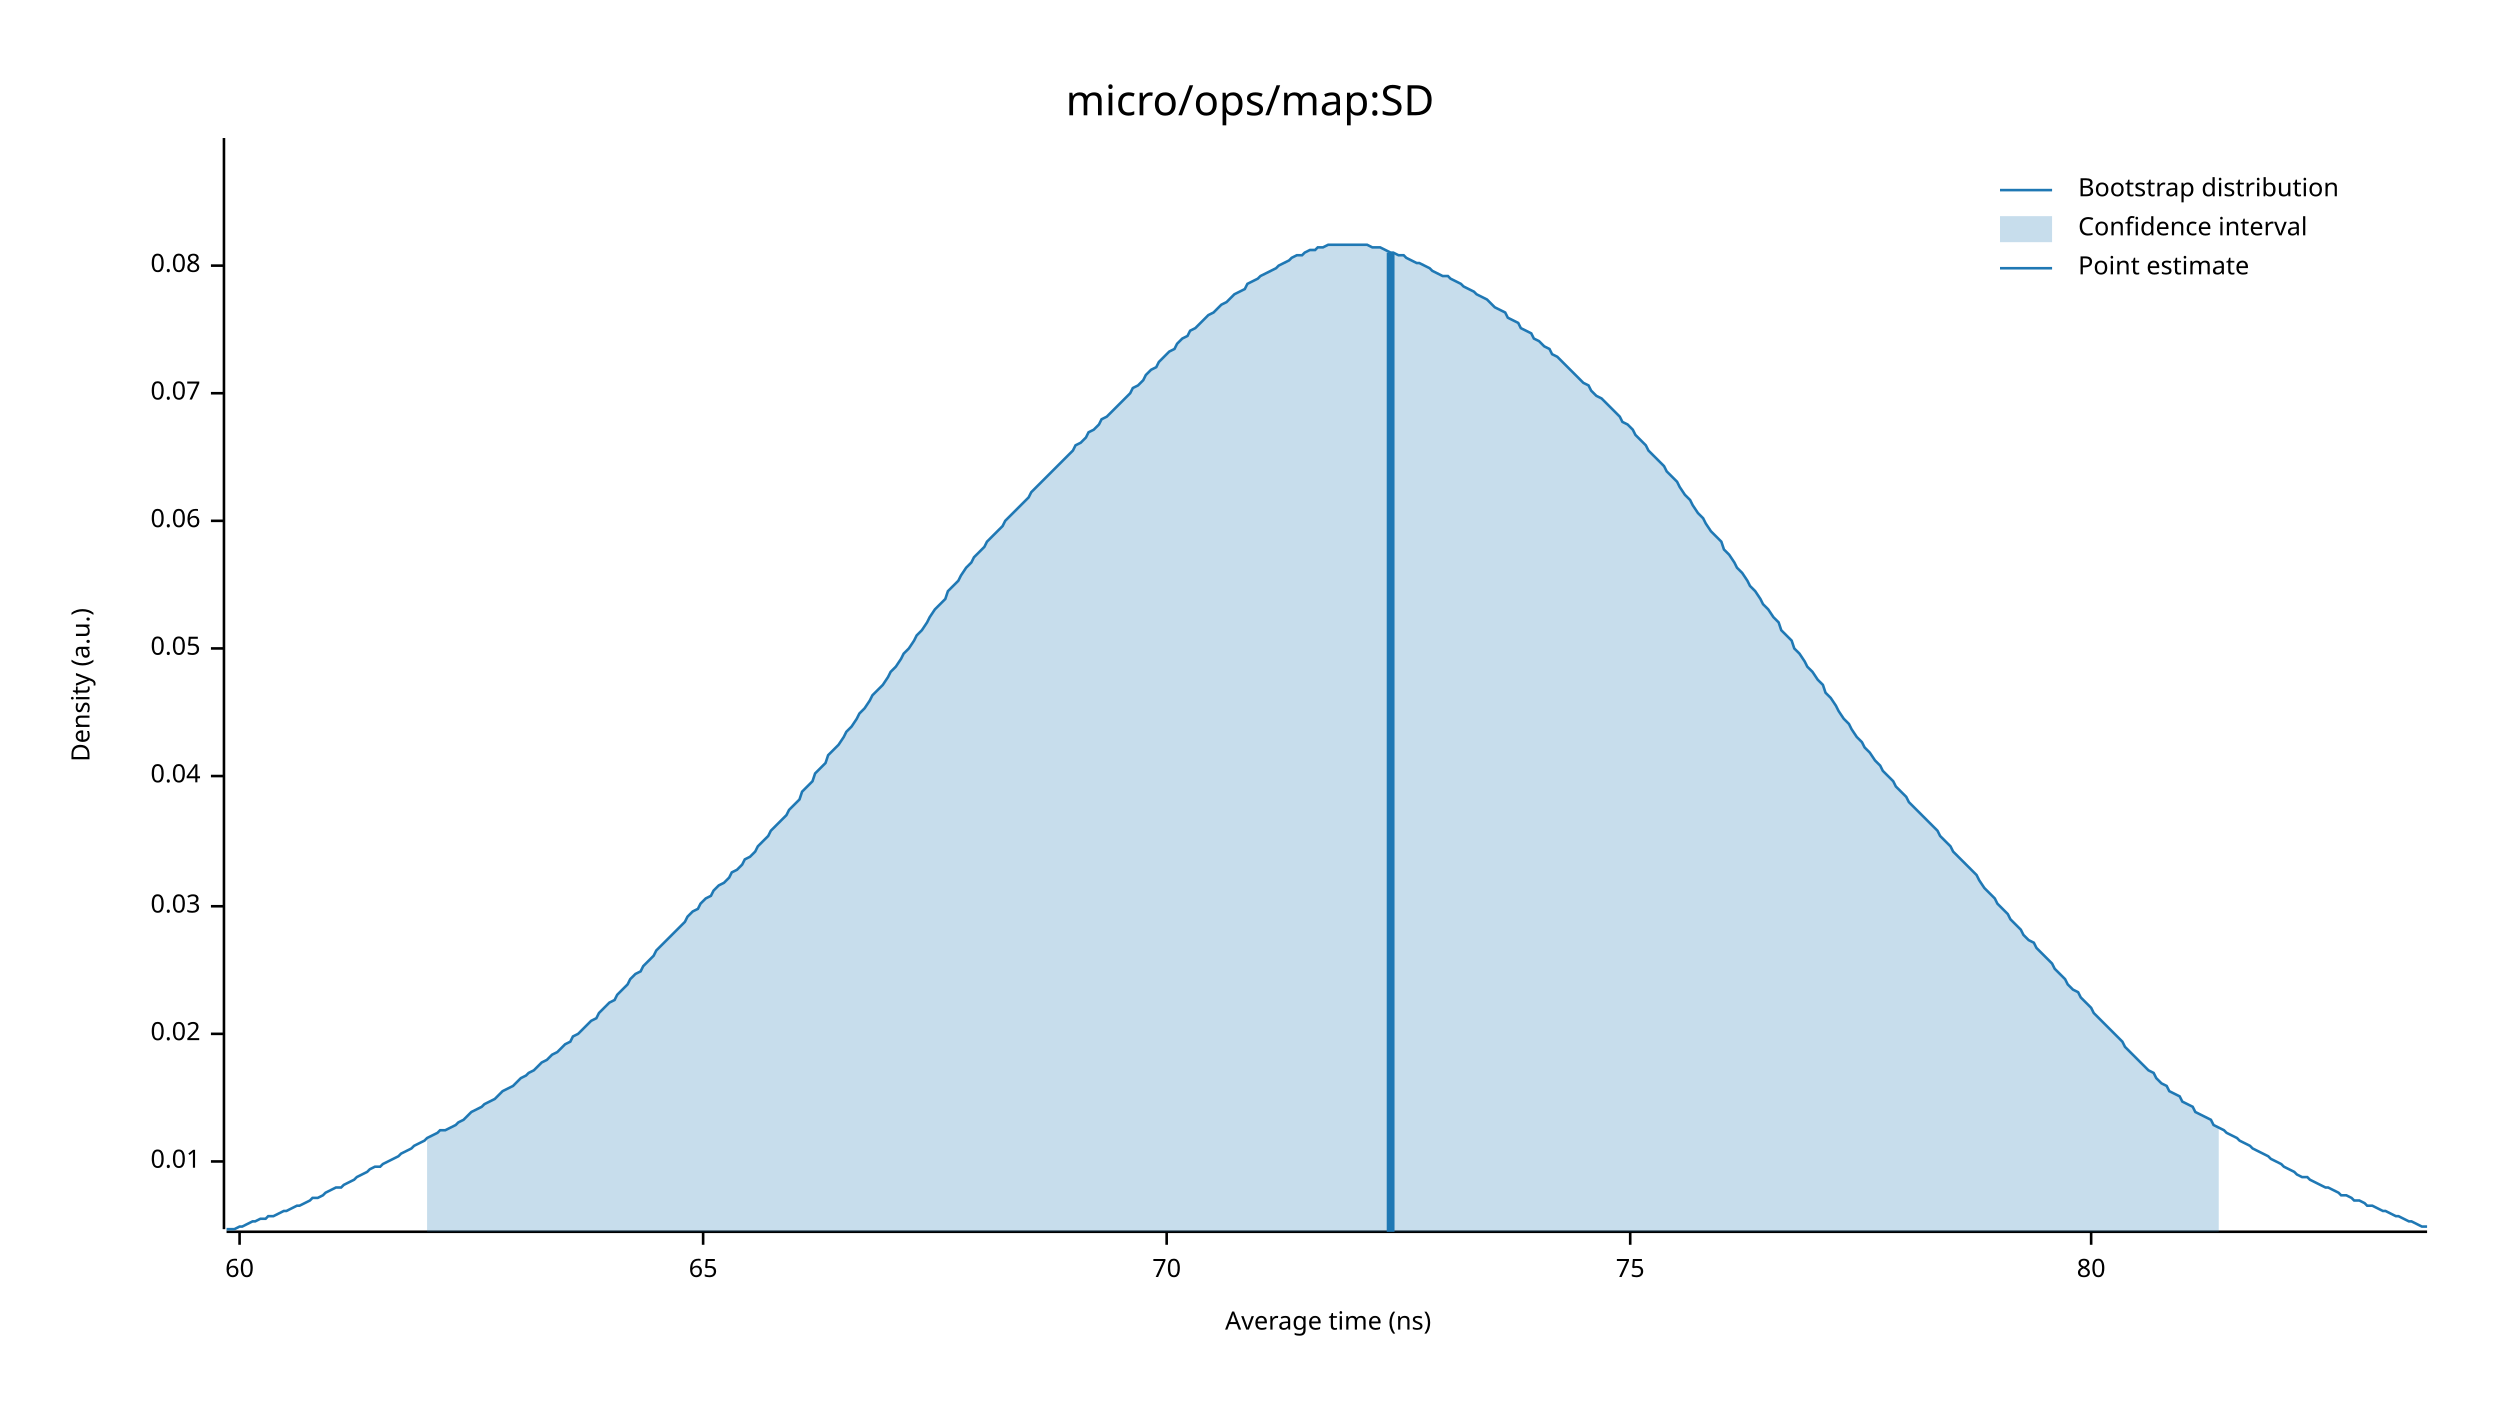
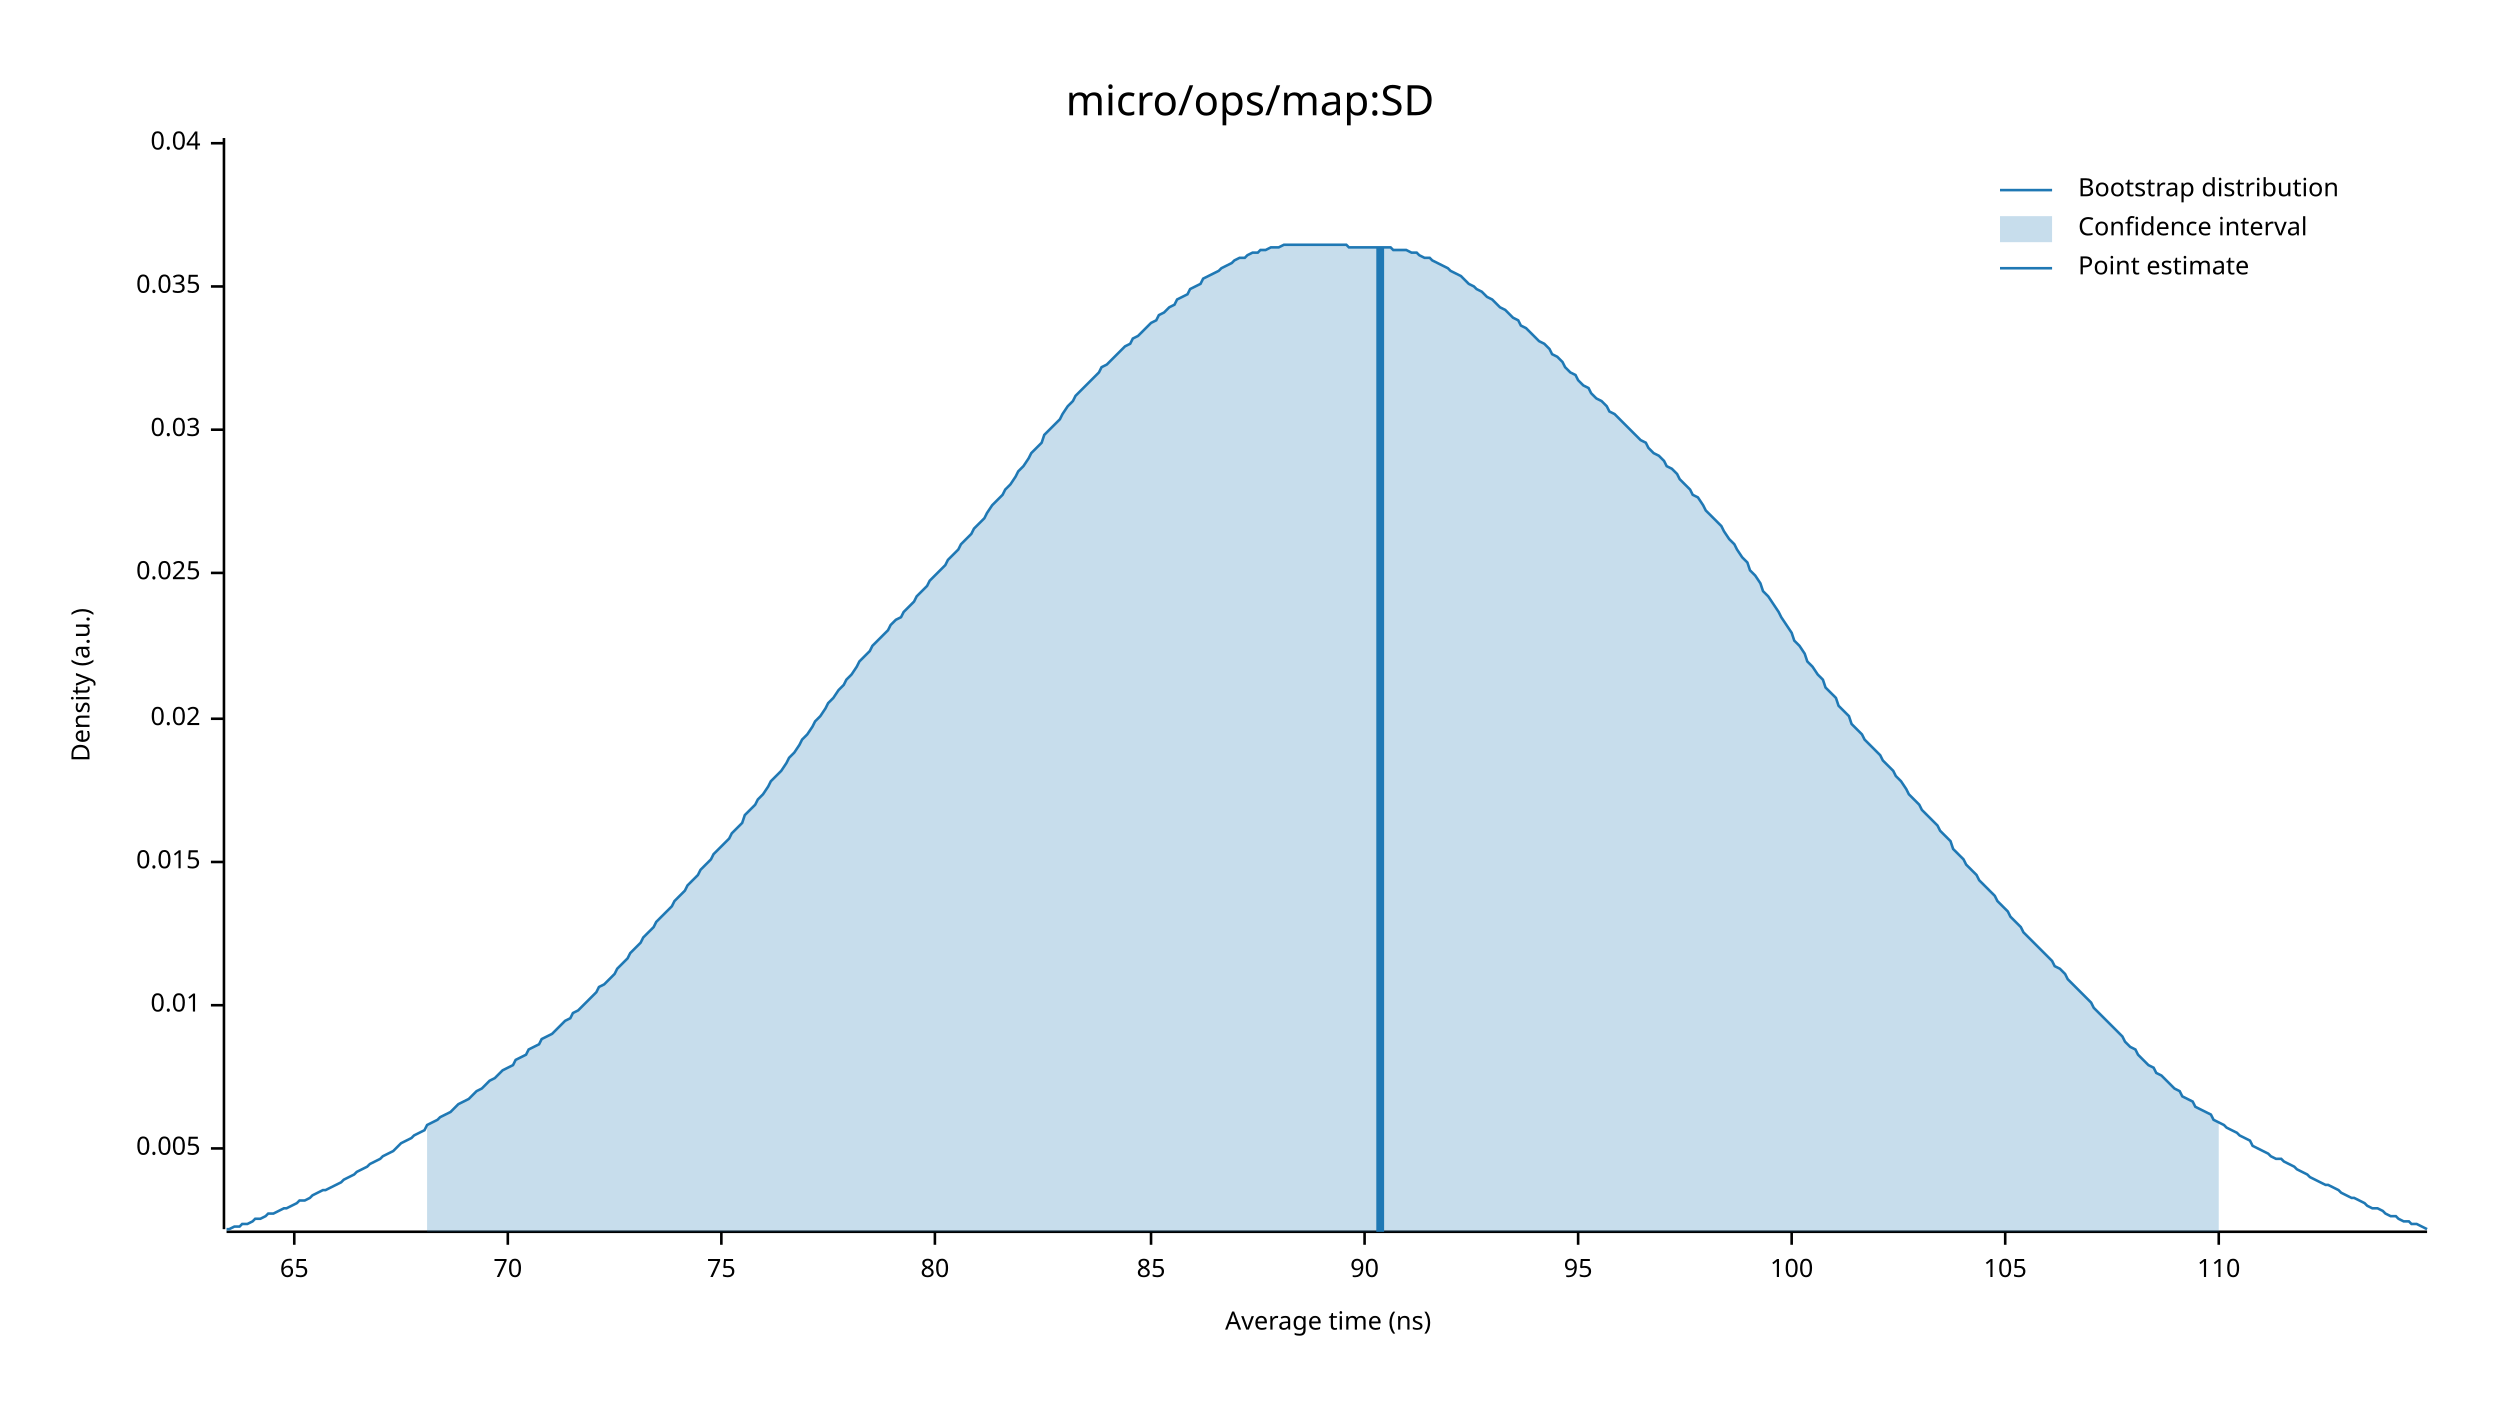
<svg xmlns="http://www.w3.org/2000/svg" width="960" height="540" viewBox="0 0 960 540">
  <text x="480" y="32" dy="0.76em" text-anchor="middle" font-family="sans-serif" font-size="16.129" opacity="1" fill="#000000">
micro/ops/map:SD
</text>
  <text x="27" y="263" dy="0.76em" text-anchor="middle" font-family="sans-serif" font-size="9.677" opacity="1" fill="#000000" transform="rotate(270, 27, 263)">
Density (a.u.)
</text>
  <text x="510" y="513" dy="-0.5ex" text-anchor="middle" font-family="sans-serif" font-size="9.677" opacity="1" fill="#000000">
Average time (ns)
</text>
  <polyline fill="none" opacity="1" stroke="#000000" stroke-width="1" points="86,53 86,472 " />
-   <text x="77" y="446" dy="0.5ex" text-anchor="end" font-family="sans-serif" font-size="9.677" opacity="1" fill="#000000">
+   <text x="77" y="441" dy="0.5ex" text-anchor="end" font-family="sans-serif" font-size="9.677" opacity="1" fill="#000000">
+ 0.005
+ </text>
+   <polyline fill="none" opacity="1" stroke="#000000" stroke-width="1" points="81,441 86,441 " />
+   <text x="77" y="386" dy="0.5ex" text-anchor="end" font-family="sans-serif" font-size="9.677" opacity="1" fill="#000000">
0.01
</text>
-   <polyline fill="none" opacity="1" stroke="#000000" stroke-width="1" points="81,446 86,446 " />
-   <text x="77" y="397" dy="0.5ex" text-anchor="end" font-family="sans-serif" font-size="9.677" opacity="1" fill="#000000">
+   <polyline fill="none" opacity="1" stroke="#000000" stroke-width="1" points="81,386 86,386 " />
+   <text x="77" y="331" dy="0.5ex" text-anchor="end" font-family="sans-serif" font-size="9.677" opacity="1" fill="#000000">
+ 0.015
+ </text>
+   <polyline fill="none" opacity="1" stroke="#000000" stroke-width="1" points="81,331 86,331 " />
+   <text x="77" y="276" dy="0.5ex" text-anchor="end" font-family="sans-serif" font-size="9.677" opacity="1" fill="#000000">
0.02
</text>
-   <polyline fill="none" opacity="1" stroke="#000000" stroke-width="1" points="81,397 86,397 " />
-   <text x="77" y="348" dy="0.5ex" text-anchor="end" font-family="sans-serif" font-size="9.677" opacity="1" fill="#000000">
+   <polyline fill="none" opacity="1" stroke="#000000" stroke-width="1" points="81,276 86,276 " />
+   <text x="77" y="220" dy="0.5ex" text-anchor="end" font-family="sans-serif" font-size="9.677" opacity="1" fill="#000000">
+ 0.025
+ </text>
+   <polyline fill="none" opacity="1" stroke="#000000" stroke-width="1" points="81,220 86,220 " />
+   <text x="77" y="165" dy="0.5ex" text-anchor="end" font-family="sans-serif" font-size="9.677" opacity="1" fill="#000000">
0.03
</text>
-   <polyline fill="none" opacity="1" stroke="#000000" stroke-width="1" points="81,348 86,348 " />
-   <text x="77" y="298" dy="0.5ex" text-anchor="end" font-family="sans-serif" font-size="9.677" opacity="1" fill="#000000">
+   <polyline fill="none" opacity="1" stroke="#000000" stroke-width="1" points="81,165 86,165 " />
+   <text x="77" y="110" dy="0.5ex" text-anchor="end" font-family="sans-serif" font-size="9.677" opacity="1" fill="#000000">
+ 0.035
+ </text>
+   <polyline fill="none" opacity="1" stroke="#000000" stroke-width="1" points="81,110 86,110 " />
+   <text x="77" y="55" dy="0.5ex" text-anchor="end" font-family="sans-serif" font-size="9.677" opacity="1" fill="#000000">
0.04
</text>
-   <polyline fill="none" opacity="1" stroke="#000000" stroke-width="1" points="81,298 86,298 " />
-   <text x="77" y="249" dy="0.5ex" text-anchor="end" font-family="sans-serif" font-size="9.677" opacity="1" fill="#000000">
- 0.05
- </text>
-   <polyline fill="none" opacity="1" stroke="#000000" stroke-width="1" points="81,249 86,249 " />
-   <text x="77" y="200" dy="0.5ex" text-anchor="end" font-family="sans-serif" font-size="9.677" opacity="1" fill="#000000">
- 0.06
- </text>
-   <polyline fill="none" opacity="1" stroke="#000000" stroke-width="1" points="81,200 86,200 " />
-   <text x="77" y="151" dy="0.5ex" text-anchor="end" font-family="sans-serif" font-size="9.677" opacity="1" fill="#000000">
- 0.07
- </text>
-   <polyline fill="none" opacity="1" stroke="#000000" stroke-width="1" points="81,151 86,151 " />
-   <text x="77" y="102" dy="0.5ex" text-anchor="end" font-family="sans-serif" font-size="9.677" opacity="1" fill="#000000">
- 0.08
- </text>
-   <polyline fill="none" opacity="1" stroke="#000000" stroke-width="1" points="81,102 86,102 " />
+   <polyline fill="none" opacity="1" stroke="#000000" stroke-width="1" points="81,55 86,55 " />
  <polyline fill="none" opacity="1" stroke="#000000" stroke-width="1" points="87,473 932,473 " />
-   <text x="92" y="483" dy="0.76em" text-anchor="middle" font-family="sans-serif" font-size="9.677" opacity="1" fill="#000000">
- 60
- </text>
-   <polyline fill="none" opacity="1" stroke="#000000" stroke-width="1" points="92,473 92,478 " />
-   <text x="270" y="483" dy="0.76em" text-anchor="middle" font-family="sans-serif" font-size="9.677" opacity="1" fill="#000000">
+   <text x="113" y="483" dy="0.76em" text-anchor="middle" font-family="sans-serif" font-size="9.677" opacity="1" fill="#000000">
65
</text>
-   <polyline fill="none" opacity="1" stroke="#000000" stroke-width="1" points="270,473 270,478 " />
-   <text x="448" y="483" dy="0.76em" text-anchor="middle" font-family="sans-serif" font-size="9.677" opacity="1" fill="#000000">
+   <polyline fill="none" opacity="1" stroke="#000000" stroke-width="1" points="113,473 113,478 " />
+   <text x="195" y="483" dy="0.76em" text-anchor="middle" font-family="sans-serif" font-size="9.677" opacity="1" fill="#000000">
70
</text>
-   <polyline fill="none" opacity="1" stroke="#000000" stroke-width="1" points="448,473 448,478 " />
-   <text x="626" y="483" dy="0.76em" text-anchor="middle" font-family="sans-serif" font-size="9.677" opacity="1" fill="#000000">
+   <polyline fill="none" opacity="1" stroke="#000000" stroke-width="1" points="195,473 195,478 " />
+   <text x="277" y="483" dy="0.76em" text-anchor="middle" font-family="sans-serif" font-size="9.677" opacity="1" fill="#000000">
75
</text>
-   <polyline fill="none" opacity="1" stroke="#000000" stroke-width="1" points="626,473 626,478 " />
-   <text x="803" y="483" dy="0.76em" text-anchor="middle" font-family="sans-serif" font-size="9.677" opacity="1" fill="#000000">
+   <polyline fill="none" opacity="1" stroke="#000000" stroke-width="1" points="277,473 277,478 " />
+   <text x="359" y="483" dy="0.76em" text-anchor="middle" font-family="sans-serif" font-size="9.677" opacity="1" fill="#000000">
80
</text>
-   <polyline fill="none" opacity="1" stroke="#000000" stroke-width="1" points="803,473 803,478 " />
-   <polyline fill="none" opacity="1" stroke="#1F78B4" stroke-width="1" points="87,472 88,472 90,472 92,471 93,471 95,470 97,469 98,469 100,468 102,468 103,467 105,467 107,466 109,465 110,465 112,464 114,463 115,463 117,462 119,461 120,460 122,460 124,459 125,458 127,457 129,456 131,456 132,455 134,454 136,453 137,452 139,451 141,450 142,449 144,448 146,448 147,447 149,446 151,445 153,444 154,443 156,442 158,441 159,440 161,439 163,438 164,437 166,436 168,435 169,434 171,434 173,433 175,432 176,431 178,430 180,428 181,427 183,426 185,425 186,424 188,423 190,422 191,421 193,419 195,418 197,417 198,416 200,414 202,413 203,412 205,411 207,409 208,408 210,407 212,405 214,404 215,403 217,401 219,400 220,398 222,397 224,395 225,394 227,392 229,391 230,389 232,387 234,385 236,384 237,382 239,380 241,378 242,376 244,374 246,373 247,371 249,369 251,367 252,365 254,363 256,361 258,359 259,358 261,356 263,354 264,352 266,350 268,349 269,347 271,345 273,344 274,342 276,340 278,339 280,337 281,335 283,334 285,332 286,330 288,329 290,327 291,325 293,323 295,321 296,319 298,317 300,315 302,313 303,311 305,309 307,307 308,304 310,302 312,300 313,297 315,295 317,293 318,290 320,288 322,286 324,283 325,281 327,279 329,276 330,274 332,272 334,269 335,267 337,265 339,263 341,260 342,258 344,256 346,253 347,251 349,249 351,246 352,244 354,242 356,239 357,237 359,234 361,232 363,230 364,227 366,225 368,223 369,221 371,218 373,216 374,214 376,212 378,210 379,208 381,206 383,204 385,202 386,200 388,198 390,196 391,195 393,193 395,191 396,189 398,187 400,185 401,184 403,182 405,180 407,178 408,177 410,175 412,173 413,171 415,170 417,168 418,166 420,165 422,163 423,161 425,160 427,158 429,156 430,155 432,153 434,151 435,149 437,148 439,146 440,144 442,142 444,141 445,139 447,137 449,135 451,134 452,132 454,130 456,129 457,127 459,126 461,124 462,123 464,121 466,120 468,118 469,117 471,116 473,114 474,113 476,112 478,111 479,109 481,108 483,107 484,106 486,105 488,104 490,103 491,102 493,101 495,100 496,99 498,98 500,98 501,97 503,96 505,96 506,95 508,95 510,94 512,94 513,94 515,94 517,94 518,94 520,94 522,94 523,94 525,94 527,95 528,95 530,95 532,96 534,97 535,97 537,98 539,98 540,99 542,100 544,101 545,101 547,102 549,103 550,104 552,105 554,106 556,106 557,107 559,108 561,109 562,110 564,111 566,112 567,113 569,114 571,115 573,117 574,118 576,119 578,120 579,122 581,123 583,124 584,126 586,127 588,128 589,130 591,131 593,133 595,134 596,136 598,137 600,139 601,140 603,142 605,144 606,145 608,147 610,148 611,150 613,152 615,153 617,155 618,156 620,158 622,160 623,162 625,163 627,165 628,167 630,169 632,171 633,173 635,175 637,177 639,179 640,181 642,183 644,185 645,187 647,190 649,192 650,194 652,197 654,199 655,201 657,204 659,206 661,208 662,211 664,213 666,216 667,218 669,220 671,223 672,225 674,227 676,230 677,232 679,234 681,237 683,239 684,242 686,244 688,246 689,249 691,251 693,254 694,256 696,258 698,261 700,263 701,266 703,268 705,271 706,273 708,276 710,278 711,280 713,283 715,285 716,287 718,289 720,292 722,294 723,296 725,298 727,300 728,302 730,304 732,306 733,308 735,310 737,312 738,313 740,315 742,317 744,319 745,321 747,323 749,325 750,327 752,329 754,331 755,332 757,334 759,336 760,338 762,341 764,343 766,345 767,347 769,349 771,351 772,353 774,355 776,357 777,359 779,361 781,362 782,364 784,366 786,368 788,370 789,372 791,374 793,376 794,378 796,380 798,381 799,383 801,385 803,387 804,389 806,391 808,393 810,395 811,396 813,398 815,400 816,402 818,404 820,406 821,407 823,409 825,411 827,412 828,414 830,416 832,417 833,419 835,420 837,421 838,423 840,424 842,425 843,427 845,428 847,429 849,430 850,432 852,433 854,434 855,435 857,436 859,437 860,438 862,439 864,440 865,441 867,442 869,443 871,444 872,445 874,446 876,447 877,448 879,449 881,450 882,451 884,452 886,452 887,453 889,454 891,455 893,456 894,456 896,457 898,458 899,459 901,459 903,460 904,461 906,461 908,462 909,463 911,463 913,464 915,465 916,465 918,466 920,467 921,467 923,468 925,469 926,469 928,470 930,471 932,471 " />
-   <polygon opacity="0.25" fill="#1F78B4" points="164,437 166,436 168,435 169,434 171,434 173,433 175,432 176,431 178,430 180,428 181,427 183,426 185,425 186,424 188,423 190,422 191,421 193,419 195,418 197,417 198,416 200,414 202,413 203,412 205,411 207,409 208,408 210,407 212,405 214,404 215,403 217,401 219,400 220,398 222,397 224,395 225,394 227,392 229,391 230,389 232,387 234,385 236,384 237,382 239,380 241,378 242,376 244,374 246,373 247,371 249,369 251,367 252,365 254,363 256,361 258,359 259,358 261,356 263,354 264,352 266,350 268,349 269,347 271,345 273,344 274,342 276,340 278,339 280,337 281,335 283,334 285,332 286,330 288,329 290,327 291,325 293,323 295,321 296,319 298,317 300,315 302,313 303,311 305,309 307,307 308,304 310,302 312,300 313,297 315,295 317,293 318,290 320,288 322,286 324,283 325,281 327,279 329,276 330,274 332,272 334,269 335,267 337,265 339,263 341,260 342,258 344,256 346,253 347,251 349,249 351,246 352,244 354,242 356,239 357,237 359,234 361,232 363,230 364,227 366,225 368,223 369,221 371,218 373,216 374,214 376,212 378,210 379,208 381,206 383,204 385,202 386,200 388,198 390,196 391,195 393,193 395,191 396,189 398,187 400,185 401,184 403,182 405,180 407,178 408,177 410,175 412,173 413,171 415,170 417,168 418,166 420,165 422,163 423,161 425,160 427,158 429,156 430,155 432,153 434,151 435,149 437,148 439,146 440,144 442,142 444,141 445,139 447,137 449,135 451,134 452,132 454,130 456,129 457,127 459,126 461,124 462,123 464,121 466,120 468,118 469,117 471,116 473,114 474,113 476,112 478,111 479,109 481,108 483,107 484,106 486,105 488,104 490,103 491,102 493,101 495,100 496,99 498,98 500,98 501,97 503,96 505,96 506,95 508,95 510,94 512,94 513,94 515,94 517,94 518,94 520,94 522,94 523,94 525,94 527,95 528,95 530,95 532,96 534,97 535,97 537,98 539,98 540,99 542,100 544,101 545,101 547,102 549,103 550,104 552,105 554,106 556,106 557,107 559,108 561,109 562,110 564,111 566,112 567,113 569,114 571,115 573,117 574,118 576,119 578,120 579,122 581,123 583,124 584,126 586,127 588,128 589,130 591,131 593,133 595,134 596,136 598,137 600,139 601,140 603,142 605,144 606,145 608,147 610,148 611,150 613,152 615,153 617,155 618,156 620,158 622,160 623,162 625,163 627,165 628,167 630,169 632,171 633,173 635,175 637,177 639,179 640,181 642,183 644,185 645,187 647,190 649,192 650,194 652,197 654,199 655,201 657,204 659,206 661,208 662,211 664,213 666,216 667,218 669,220 671,223 672,225 674,227 676,230 677,232 679,234 681,237 683,239 684,242 686,244 688,246 689,249 691,251 693,254 694,256 696,258 698,261 700,263 701,266 703,268 705,271 706,273 708,276 710,278 711,280 713,283 715,285 716,287 718,289 720,292 722,294 723,296 725,298 727,300 728,302 730,304 732,306 733,308 735,310 737,312 738,313 740,315 742,317 744,319 745,321 747,323 749,325 750,327 752,329 754,331 755,332 757,334 759,336 760,338 762,341 764,343 766,345 767,347 769,349 771,351 772,353 774,355 776,357 777,359 779,361 781,362 782,364 784,366 786,368 788,370 789,372 791,374 793,376 794,378 796,380 798,381 799,383 801,385 803,387 804,389 806,391 808,393 810,395 811,396 813,398 815,400 816,402 818,404 820,406 821,407 823,409 825,411 827,412 828,414 830,416 832,417 833,419 835,420 837,421 838,423 840,424 842,425 843,427 845,428 847,429 849,430 850,432 852,433 852,473 164,473 " />
-   <polyline fill="none" opacity="1" stroke="#1F78B4" stroke-width="3" points="534,473 534,97 " />
+   <polyline fill="none" opacity="1" stroke="#000000" stroke-width="1" points="359,473 359,478 " />
+   <text x="442" y="483" dy="0.76em" text-anchor="middle" font-family="sans-serif" font-size="9.677" opacity="1" fill="#000000">
+ 85
+ </text>
+   <polyline fill="none" opacity="1" stroke="#000000" stroke-width="1" points="442,473 442,478 " />
+   <text x="524" y="483" dy="0.76em" text-anchor="middle" font-family="sans-serif" font-size="9.677" opacity="1" fill="#000000">
+ 90
+ </text>
+   <polyline fill="none" opacity="1" stroke="#000000" stroke-width="1" points="524,473 524,478 " />
+   <text x="606" y="483" dy="0.76em" text-anchor="middle" font-family="sans-serif" font-size="9.677" opacity="1" fill="#000000">
+ 95
+ </text>
+   <polyline fill="none" opacity="1" stroke="#000000" stroke-width="1" points="606,473 606,478 " />
+   <text x="688" y="483" dy="0.76em" text-anchor="middle" font-family="sans-serif" font-size="9.677" opacity="1" fill="#000000">
+ 100
+ </text>
+   <polyline fill="none" opacity="1" stroke="#000000" stroke-width="1" points="688,473 688,478 " />
+   <text x="770" y="483" dy="0.76em" text-anchor="middle" font-family="sans-serif" font-size="9.677" opacity="1" fill="#000000">
+ 105
+ </text>
+   <polyline fill="none" opacity="1" stroke="#000000" stroke-width="1" points="770,473 770,478 " />
+   <text x="852" y="483" dy="0.76em" text-anchor="middle" font-family="sans-serif" font-size="9.677" opacity="1" fill="#000000">
+ 110
+ </text>
+   <polyline fill="none" opacity="1" stroke="#000000" stroke-width="1" points="852,473 852,478 " />
+   <polyline fill="none" opacity="1" stroke="#1F78B4" stroke-width="1" points="87,472 88,472 90,471 92,471 93,470 95,470 97,469 98,468 100,468 102,467 103,466 105,466 107,465 109,464 110,464 112,463 114,462 115,461 117,461 119,460 120,459 122,458 124,457 125,457 127,456 129,455 131,454 132,453 134,452 136,451 137,450 139,449 141,448 142,447 144,446 146,445 147,444 149,443 151,442 153,440 154,439 156,438 158,437 159,436 161,435 163,434 164,432 166,431 168,430 169,429 171,428 173,427 175,425 176,424 178,423 180,422 181,421 183,419 185,418 186,417 188,415 190,414 191,413 193,411 195,410 197,409 198,407 200,406 202,405 203,403 205,402 207,401 208,399 210,398 212,397 214,395 215,394 217,392 219,391 220,389 222,388 224,386 225,385 227,383 229,381 230,379 232,378 234,376 236,374 237,372 239,370 241,368 242,366 244,364 246,362 247,360 249,358 251,356 252,354 254,352 256,350 258,348 259,346 261,344 263,342 264,340 266,338 268,336 269,334 271,332 273,330 274,328 276,326 278,324 280,322 281,320 283,318 285,316 286,313 288,311 290,309 291,307 293,305 295,302 296,300 298,298 300,296 302,293 303,291 305,289 307,286 308,284 310,282 312,279 313,277 315,275 317,272 318,270 320,268 322,265 324,263 325,261 327,259 329,256 330,254 332,252 334,250 335,248 337,246 339,244 341,242 342,240 344,238 346,237 347,235 349,233 351,231 352,229 354,227 356,225 357,223 359,221 361,219 363,217 364,215 366,213 368,211 369,209 371,207 373,205 374,203 376,201 378,199 379,197 381,194 383,192 385,190 386,188 388,186 390,183 391,181 393,179 395,176 396,174 398,172 400,170 401,167 403,165 405,163 407,161 408,159 410,156 412,154 413,152 415,150 417,148 418,147 420,145 422,143 423,141 425,140 427,138 429,136 430,135 432,133 434,132 435,130 437,129 439,127 440,126 442,124 444,123 445,121 447,120 449,118 451,117 452,115 454,114 456,113 457,111 459,110 461,109 462,107 464,106 466,105 468,104 469,103 471,102 473,101 474,100 476,99 478,99 479,98 481,97 483,97 484,96 486,96 488,95 490,95 491,95 493,94 495,94 496,94 498,94 500,94 501,94 503,94 505,94 506,94 508,94 510,94 512,94 513,94 515,94 517,94 518,95 520,95 522,95 523,95 525,95 527,95 528,95 530,95 532,95 534,95 535,96 537,96 539,96 540,96 542,97 544,97 545,98 547,99 549,99 550,100 552,101 554,102 556,103 557,104 559,105 561,106 562,107 564,109 566,110 567,111 569,112 571,114 573,115 574,116 576,118 578,119 579,120 581,122 583,123 584,125 586,126 588,128 589,129 591,131 593,132 595,134 596,136 598,137 600,139 601,141 603,143 605,144 606,146 608,148 610,149 611,151 613,153 615,154 617,156 618,158 620,159 622,161 623,162 625,164 627,166 628,167 630,169 632,170 633,172 635,174 637,175 639,177 640,179 642,180 644,182 645,184 647,186 649,188 650,190 652,191 654,194 655,196 657,198 659,200 661,202 662,204 664,207 666,209 667,211 669,214 671,216 672,219 674,221 676,224 677,227 679,229 681,232 683,235 684,237 686,240 688,243 689,246 691,248 693,251 694,254 696,256 698,259 700,261 701,264 703,266 705,268 706,271 708,273 710,275 711,278 713,280 715,282 716,284 718,286 720,288 722,290 723,292 725,294 727,296 728,298 730,300 732,303 733,305 735,307 737,309 738,311 740,313 742,315 744,317 745,319 747,321 749,323 750,326 752,328 754,330 755,332 757,334 759,336 760,338 762,340 764,342 766,344 767,346 769,348 771,350 772,352 774,354 776,356 777,358 779,360 781,362 782,363 784,365 786,367 788,369 789,371 791,372 793,374 794,376 796,378 798,380 799,381 801,383 803,385 804,387 806,389 808,391 810,393 811,394 813,396 815,398 816,400 818,402 820,403 821,405 823,407 825,409 827,410 828,412 830,413 832,415 833,416 835,418 837,419 838,421 840,422 842,423 843,425 845,426 847,427 849,428 850,430 852,431 854,432 855,433 857,434 859,435 860,436 862,437 864,438 865,440 867,441 869,442 871,443 872,444 874,445 876,445 877,446 879,447 881,448 882,449 884,450 886,451 887,452 889,453 891,454 893,455 894,455 896,456 898,457 899,458 901,459 903,460 904,460 906,461 908,462 909,463 911,464 913,464 915,465 916,466 918,467 920,467 921,468 923,469 925,469 926,470 928,470 930,471 932,472 " />
+   <polygon opacity="0.25" fill="#1F78B4" points="164,432 166,431 168,430 169,429 171,428 173,427 175,425 176,424 178,423 180,422 181,421 183,419 185,418 186,417 188,415 190,414 191,413 193,411 195,410 197,409 198,407 200,406 202,405 203,403 205,402 207,401 208,399 210,398 212,397 214,395 215,394 217,392 219,391 220,389 222,388 224,386 225,385 227,383 229,381 230,379 232,378 234,376 236,374 237,372 239,370 241,368 242,366 244,364 246,362 247,360 249,358 251,356 252,354 254,352 256,350 258,348 259,346 261,344 263,342 264,340 266,338 268,336 269,334 271,332 273,330 274,328 276,326 278,324 280,322 281,320 283,318 285,316 286,313 288,311 290,309 291,307 293,305 295,302 296,300 298,298 300,296 302,293 303,291 305,289 307,286 308,284 310,282 312,279 313,277 315,275 317,272 318,270 320,268 322,265 324,263 325,261 327,259 329,256 330,254 332,252 334,250 335,248 337,246 339,244 341,242 342,240 344,238 346,237 347,235 349,233 351,231 352,229 354,227 356,225 357,223 359,221 361,219 363,217 364,215 366,213 368,211 369,209 371,207 373,205 374,203 376,201 378,199 379,197 381,194 383,192 385,190 386,188 388,186 390,183 391,181 393,179 395,176 396,174 398,172 400,170 401,167 403,165 405,163 407,161 408,159 410,156 412,154 413,152 415,150 417,148 418,147 420,145 422,143 423,141 425,140 427,138 429,136 430,135 432,133 434,132 435,130 437,129 439,127 440,126 442,124 444,123 445,121 447,120 449,118 451,117 452,115 454,114 456,113 457,111 459,110 461,109 462,107 464,106 466,105 468,104 469,103 471,102 473,101 474,100 476,99 478,99 479,98 481,97 483,97 484,96 486,96 488,95 490,95 491,95 493,94 495,94 496,94 498,94 500,94 501,94 503,94 505,94 506,94 508,94 510,94 512,94 513,94 515,94 517,94 518,95 520,95 522,95 523,95 525,95 527,95 528,95 530,95 532,95 534,95 535,96 537,96 539,96 540,96 542,97 544,97 545,98 547,99 549,99 550,100 552,101 554,102 556,103 557,104 559,105 561,106 562,107 564,109 566,110 567,111 569,112 571,114 573,115 574,116 576,118 578,119 579,120 581,122 583,123 584,125 586,126 588,128 589,129 591,131 593,132 595,134 596,136 598,137 600,139 601,141 603,143 605,144 606,146 608,148 610,149 611,151 613,153 615,154 617,156 618,158 620,159 622,161 623,162 625,164 627,166 628,167 630,169 632,170 633,172 635,174 637,175 639,177 640,179 642,180 644,182 645,184 647,186 649,188 650,190 652,191 654,194 655,196 657,198 659,200 661,202 662,204 664,207 666,209 667,211 669,214 671,216 672,219 674,221 676,224 677,227 679,229 681,232 683,235 684,237 686,240 688,243 689,246 691,248 693,251 694,254 696,256 698,259 700,261 701,264 703,266 705,268 706,271 708,273 710,275 711,278 713,280 715,282 716,284 718,286 720,288 722,290 723,292 725,294 727,296 728,298 730,300 732,303 733,305 735,307 737,309 738,311 740,313 742,315 744,317 745,319 747,321 749,323 750,326 752,328 754,330 755,332 757,334 759,336 760,338 762,340 764,342 766,344 767,346 769,348 771,350 772,352 774,354 776,356 777,358 779,360 781,362 782,363 784,365 786,367 788,369 789,371 791,372 793,374 794,376 796,378 798,380 799,381 801,383 803,385 804,387 806,389 808,391 810,393 811,394 813,396 815,398 816,400 818,402 820,403 821,405 823,407 825,409 827,410 828,412 830,413 832,415 833,416 835,418 837,419 838,421 840,422 842,423 843,425 845,426 847,427 849,428 850,430 852,431 852,473 164,473 " />
+   <polyline fill="none" opacity="1" stroke="#1F78B4" stroke-width="3" points="530,473 530,95 " />
  <text x="798" y="68" dy="0.76em" text-anchor="start" font-family="sans-serif" font-size="9.677" opacity="1" fill="#000000">
Bootstrap distribution
</text>
  <text x="798" y="83" dy="0.76em" text-anchor="start" font-family="sans-serif" font-size="9.677" opacity="1" fill="#000000">
Confidence interval
</text>
  <text x="798" y="98" dy="0.76em" text-anchor="start" font-family="sans-serif" font-size="9.677" opacity="1" fill="#000000">
Point estimate
</text>
  <polyline fill="none" opacity="1" stroke="#1F78B4" stroke-width="1" points="768,73 788,73 " />
  <rect x="768" y="83" width="20" height="10" opacity="0.25" fill="#1F78B4" stroke="none" />
  <polyline fill="none" opacity="1" stroke="#1F78B4" stroke-width="1" points="768,103 788,103 " />
</svg>
